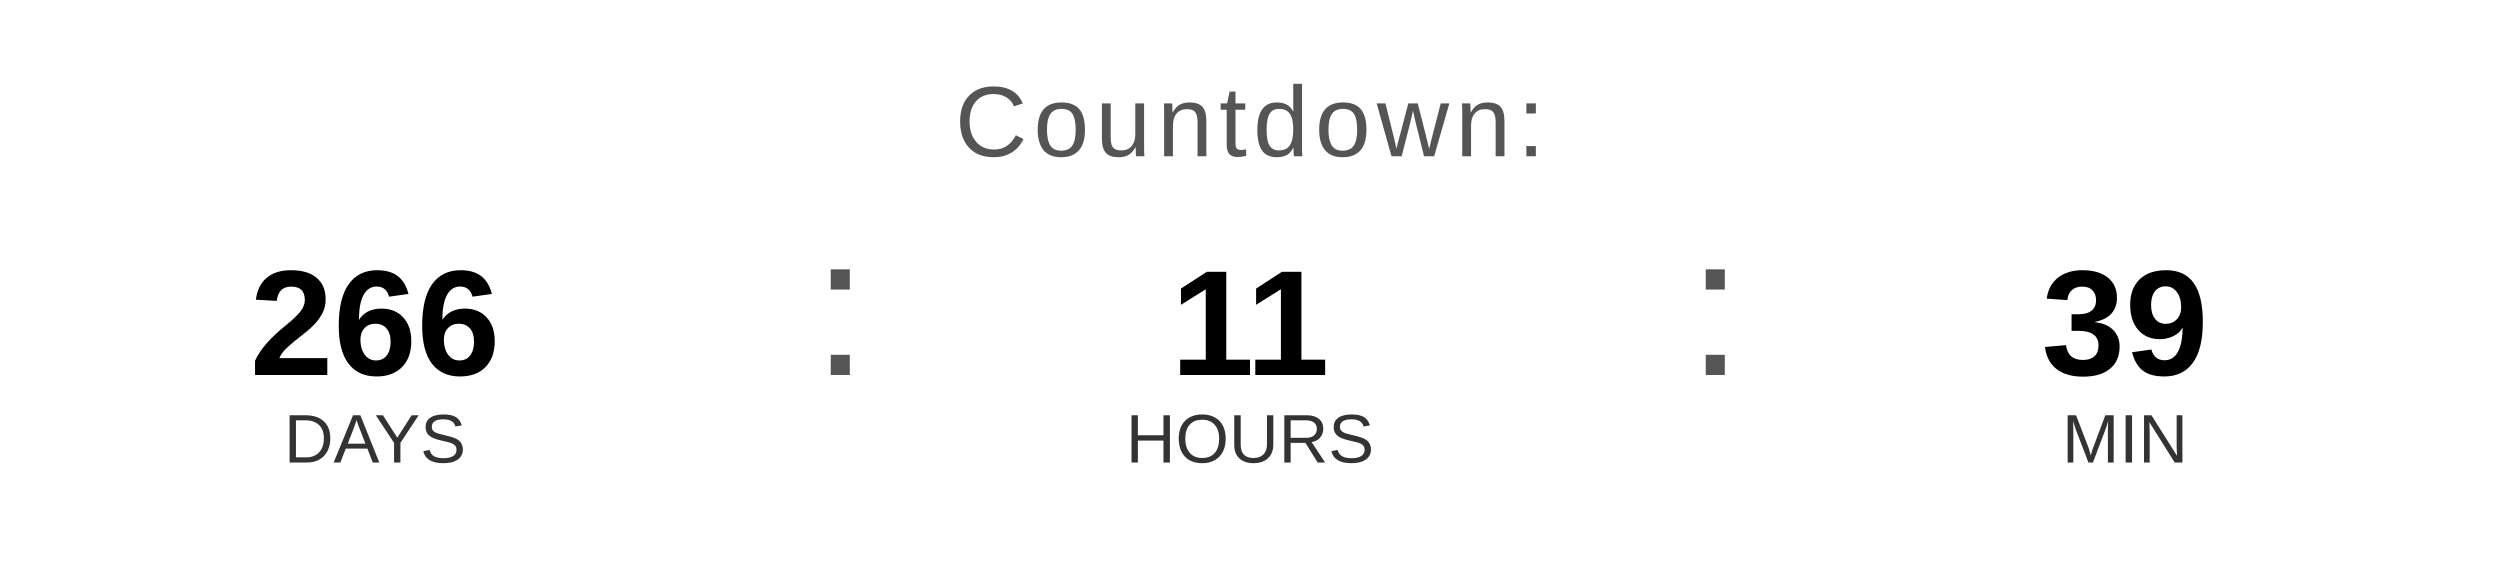
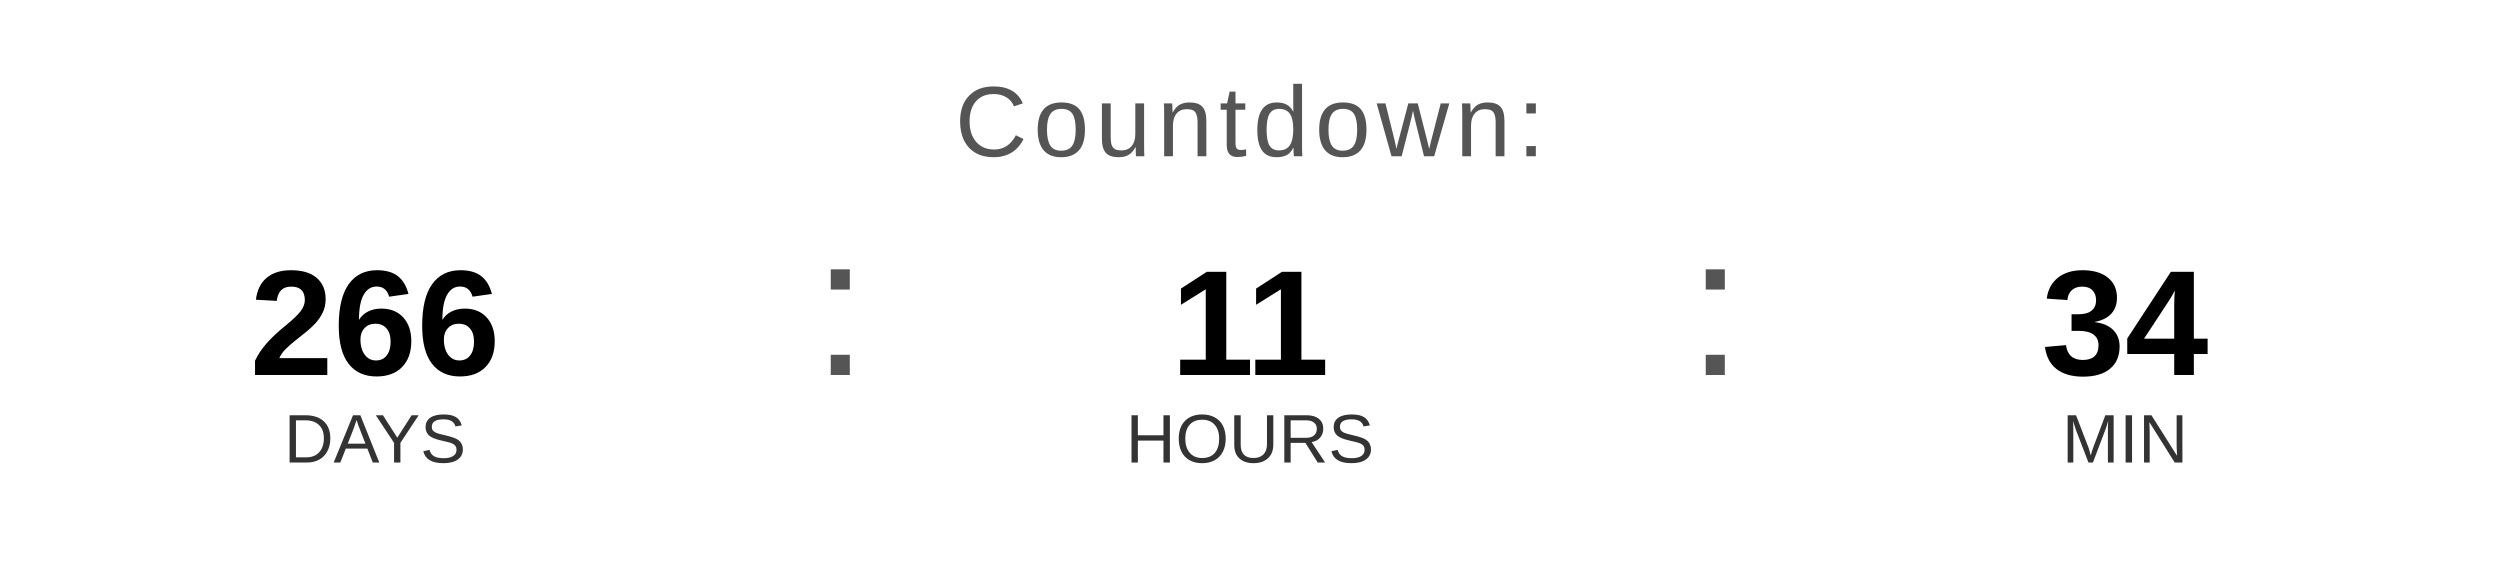
<svg xmlns="http://www.w3.org/2000/svg" width="400" height="90" viewBox="0 0 400 90">
  <text x="200" y="25" font-family="Arial, Helvetica, sans-serif" font-size="16" fill="#555555" text-anchor="middle" letter-spacing="1">
    Countdown:
  </text>
  <text x="60" y="60" font-family="Arial, Helvetica, sans-serif" font-size="24" font-weight="bold" fill="#000000" text-anchor="middle">266</text>
  <text x="60" y="74" font-family="Arial, Helvetica, sans-serif" font-size="11" fill="#333333" text-anchor="middle">DAYS</text>
  <text x="130" y="60" font-family="Arial, sans-serif" font-size="32" fill="#555555">:</text>
  <text x="200" y="60" font-family="Arial, Helvetica, sans-serif" font-size="24" font-weight="bold" fill="#000000" text-anchor="middle">11</text>
  <text x="200" y="74" font-family="Arial, Helvetica, sans-serif" font-size="11" fill="#333333" text-anchor="middle">HOURS</text>
  <text x="270" y="60" font-family="Arial, sans-serif" font-size="32" fill="#555555">:</text>
-   <text x="340" y="60" font-family="Arial, Helvetica, sans-serif" font-size="24" font-weight="bold" fill="#000000" text-anchor="middle">39</text>
+   <text x="340" y="60" font-family="Arial, Helvetica, sans-serif" font-size="24" font-weight="bold" fill="#000000" text-anchor="middle">34</text>
  <text x="340" y="74" font-family="Arial, Helvetica, sans-serif" font-size="11" fill="#333333" text-anchor="middle">MIN</text>
</svg>
